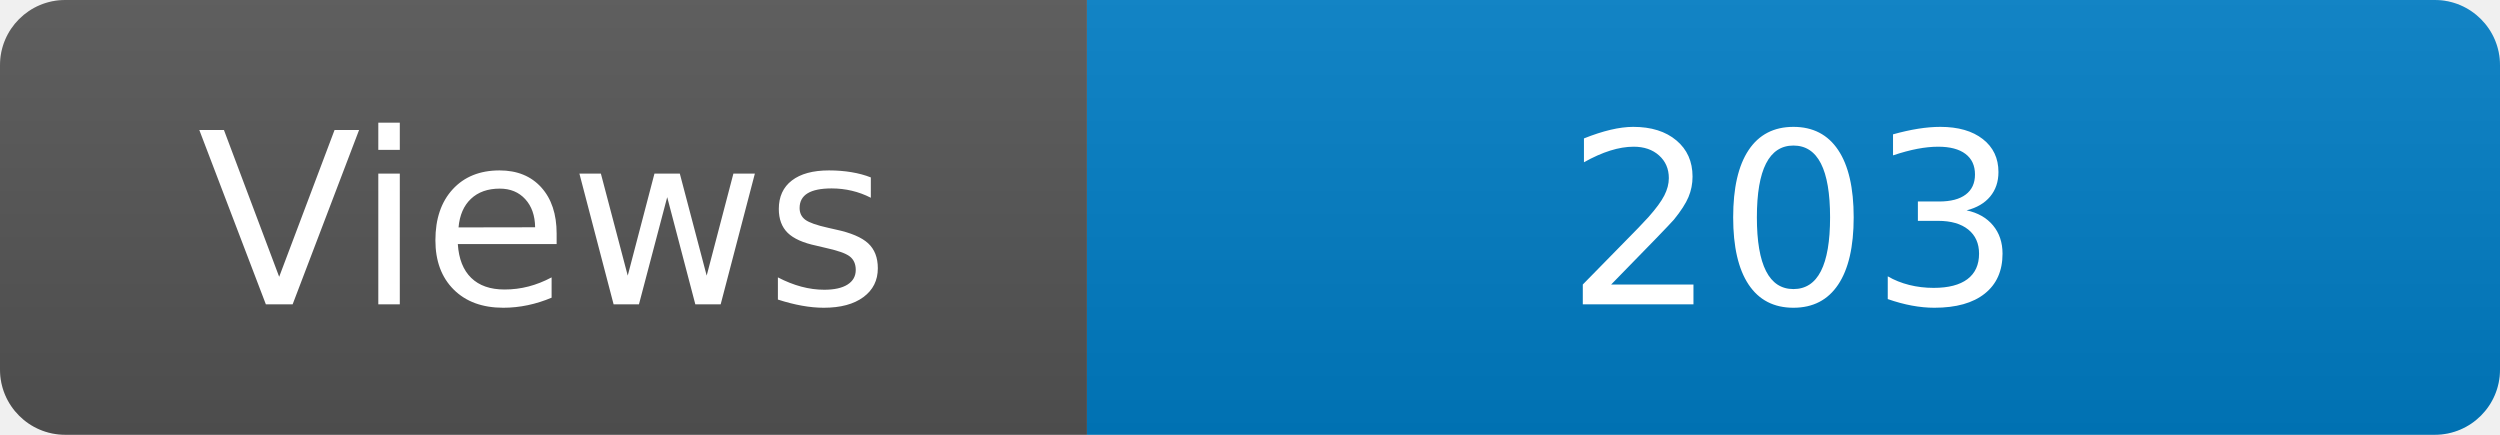
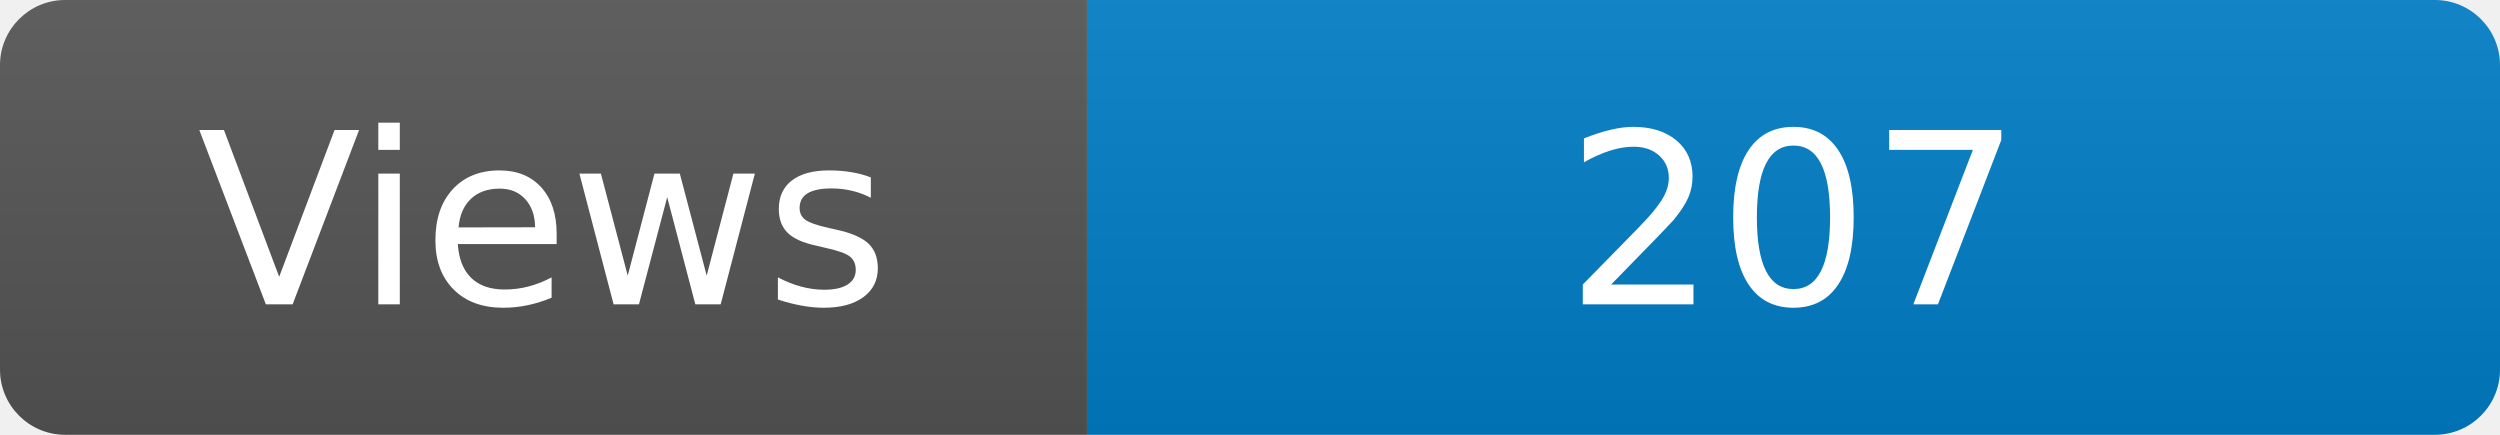
<svg xmlns="http://www.w3.org/2000/svg" width="115" height="20" role="img" aria-label="Maintained?: yes">
  <linearGradient id="s" x2="0" y2="100%">
    <stop offset="0" stop-color="#bbb" stop-opacity=".1" />
    <stop offset="1" stop-opacity=".1" />
  </linearGradient>
  <clipPath id="r">
    <rect width="115" height="20" rx="3" fill="#fff" />
  </clipPath>
  <g clip-path="url(#r)">
    <rect width="50" height="20" fill="#555" />
    <rect x="50" width="160" height="20" fill="#007ec6" />
    <rect width="115" height="20" fill="url(#s)" />
  </g>
  <g fill="#fff" text-anchor="middle" font-family="Verdana,Geneva,DejaVu Sans,sans-serif" font-size="110">
    <text x="250" y="140" transform="scale(.1)" fill="#fff">Views</text>
-     <text x="825" y="140" transform="scale(.1)" fill="#fff">203</text>
+     <text x="825" y="140" transform="scale(.1)" fill="#fff">207</text>
  </g>
</svg>
